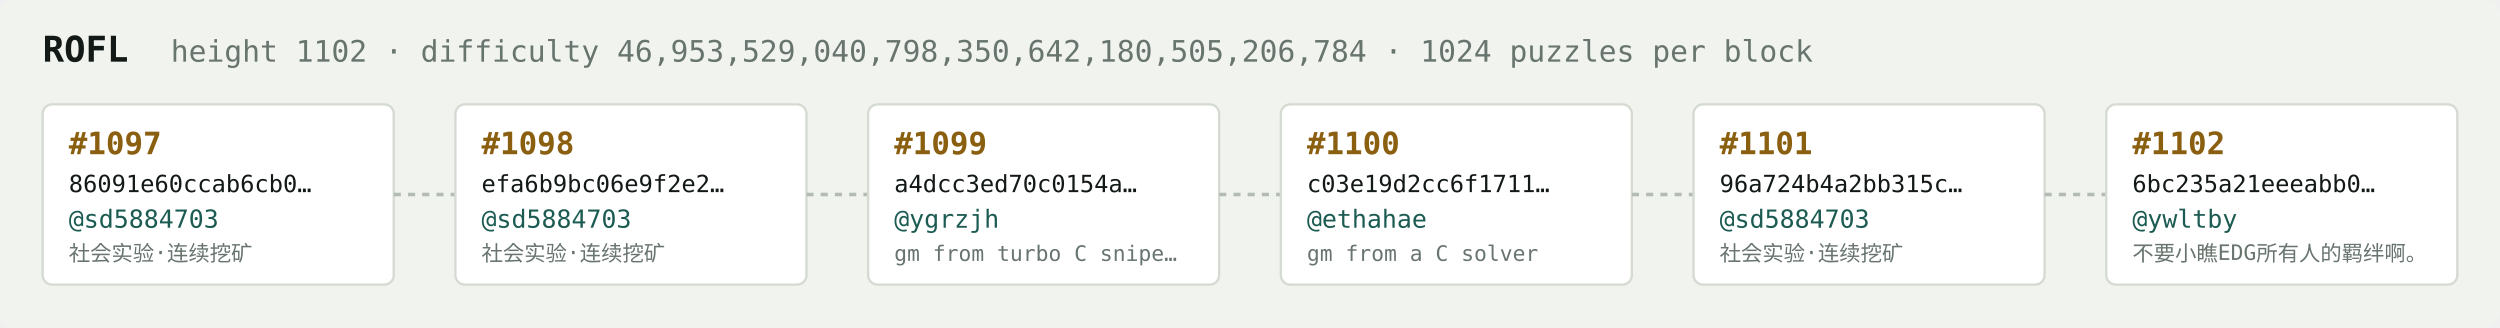
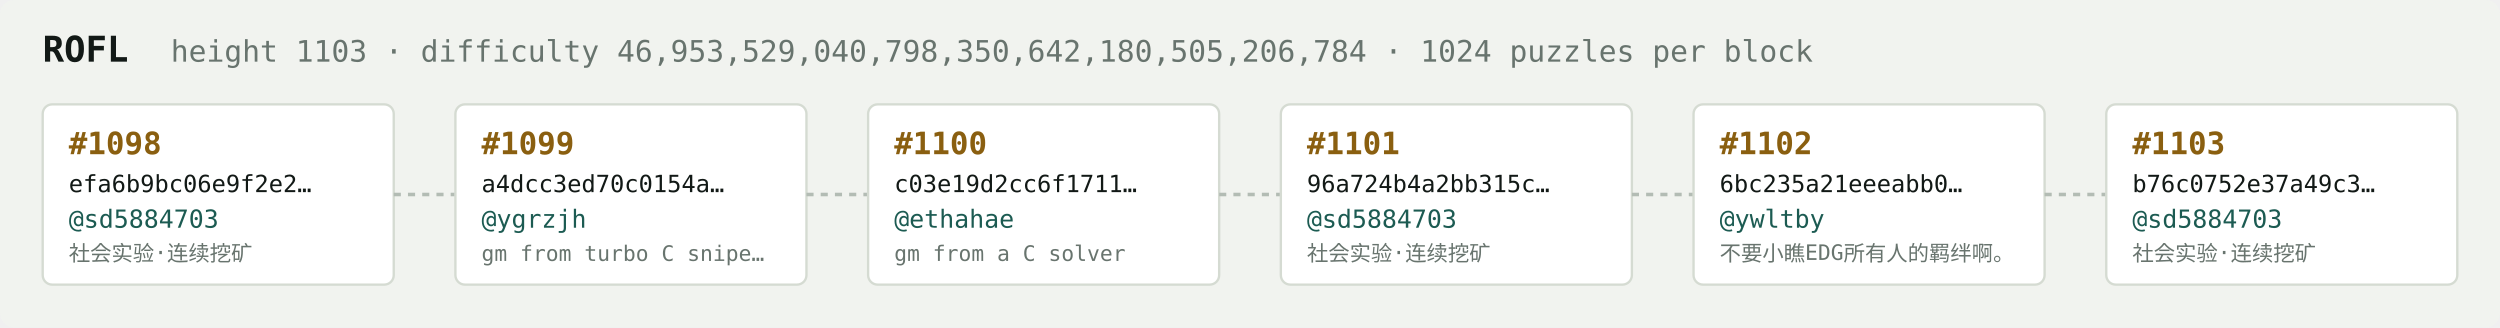
<svg xmlns="http://www.w3.org/2000/svg" width="1054" height="138" viewBox="0 0 1054 138" font-family="ui-monospace,SFMono-Regular,Menlo,monospace">
  <rect fill="#f1f3ef" width="1054" height="138" rx="6" />
  <text x="18" y="26" fill="#121916" font-size="15" font-weight="700">ROFL</text>
-   <text x="72" y="26" fill="#68746e" font-size="12.5">height 1102 · difficulty 46,953,529,040,798,350,642,180,505,206,784 · 1024 puzzles per block</text>
+   <text x="72" y="26" fill="#68746e" font-size="12.5">height 1103 · difficulty 46,953,529,040,798,350,642,180,505,206,784 · 1024 puzzles per block</text>
  <rect x="18" y="44" width="148" height="76" rx="4" fill="#ffffff" stroke="#d5dbd2" stroke-width="1" />
-   <text x="29" y="65" fill="#8a5f10" font-size="13" font-weight="700">#1097</text>
-   <text x="29" y="81" fill="#121916" font-size="10">86091e60ccab6cb0…</text>
+   <text x="29" y="65" fill="#8a5f10" font-size="13" font-weight="700">#1098</text>
+   <text x="29" y="81" fill="#121916" font-size="10">efa6b9bc06e9f2e2…</text>
  <text x="29" y="96" fill="#1c5b52" font-size="10.5">@sd5884703</text>
  <text x="29" y="110" fill="#68746e" font-size="9">社会实验·连续挖矿</text>
  <line x1="166" y1="82.0" x2="192" y2="82.0" stroke="#b3bcb4" stroke-width="1.5" stroke-dasharray="3 3" />
  <rect x="192" y="44" width="148" height="76" rx="4" fill="#ffffff" stroke="#d5dbd2" stroke-width="1" />
-   <text x="203" y="65" fill="#8a5f10" font-size="13" font-weight="700">#1098</text>
-   <text x="203" y="81" fill="#121916" font-size="10">efa6b9bc06e9f2e2…</text>
-   <text x="203" y="96" fill="#1c5b52" font-size="10.5">@sd5884703</text>
-   <text x="203" y="110" fill="#68746e" font-size="9">社会实验·连续挖矿</text>
+   <text x="203" y="65" fill="#8a5f10" font-size="13" font-weight="700">#1099</text>
+   <text x="203" y="81" fill="#121916" font-size="10">a4dcc3ed70c0154a…</text>
+   <text x="203" y="96" fill="#1c5b52" font-size="10.5">@ygrzjh</text>
+   <text x="203" y="110" fill="#68746e" font-size="9">gm from turbo C snipe…</text>
  <line x1="340" y1="82.0" x2="366" y2="82.0" stroke="#b3bcb4" stroke-width="1.5" stroke-dasharray="3 3" />
  <rect x="366" y="44" width="148" height="76" rx="4" fill="#ffffff" stroke="#d5dbd2" stroke-width="1" />
-   <text x="377" y="65" fill="#8a5f10" font-size="13" font-weight="700">#1099</text>
-   <text x="377" y="81" fill="#121916" font-size="10">a4dcc3ed70c0154a…</text>
-   <text x="377" y="96" fill="#1c5b52" font-size="10.5">@ygrzjh</text>
-   <text x="377" y="110" fill="#68746e" font-size="9">gm from turbo C snipe…</text>
+   <text x="377" y="65" fill="#8a5f10" font-size="13" font-weight="700">#1100</text>
+   <text x="377" y="81" fill="#121916" font-size="10">c03e19d2cc6f1711…</text>
+   <text x="377" y="96" fill="#1c5b52" font-size="10.5">@ethahae</text>
+   <text x="377" y="110" fill="#68746e" font-size="9">gm from a C solver</text>
  <line x1="514" y1="82.0" x2="540" y2="82.0" stroke="#b3bcb4" stroke-width="1.5" stroke-dasharray="3 3" />
  <rect x="540" y="44" width="148" height="76" rx="4" fill="#ffffff" stroke="#d5dbd2" stroke-width="1" />
-   <text x="551" y="65" fill="#8a5f10" font-size="13" font-weight="700">#1100</text>
-   <text x="551" y="81" fill="#121916" font-size="10">c03e19d2cc6f1711…</text>
-   <text x="551" y="96" fill="#1c5b52" font-size="10.5">@ethahae</text>
-   <text x="551" y="110" fill="#68746e" font-size="9">gm from a C solver</text>
+   <text x="551" y="65" fill="#8a5f10" font-size="13" font-weight="700">#1101</text>
+   <text x="551" y="81" fill="#121916" font-size="10">96a724b4a2bb315c…</text>
+   <text x="551" y="96" fill="#1c5b52" font-size="10.5">@sd5884703</text>
+   <text x="551" y="110" fill="#68746e" font-size="9">社会实验·连续挖矿</text>
  <line x1="688" y1="82.0" x2="714" y2="82.0" stroke="#b3bcb4" stroke-width="1.5" stroke-dasharray="3 3" />
  <rect x="714" y="44" width="148" height="76" rx="4" fill="#ffffff" stroke="#d5dbd2" stroke-width="1" />
-   <text x="725" y="65" fill="#8a5f10" font-size="13" font-weight="700">#1101</text>
-   <text x="725" y="81" fill="#121916" font-size="10">96a724b4a2bb315c…</text>
-   <text x="725" y="96" fill="#1c5b52" font-size="10.5">@sd5884703</text>
-   <text x="725" y="110" fill="#68746e" font-size="9">社会实验·连续挖矿</text>
+   <text x="725" y="65" fill="#8a5f10" font-size="13" font-weight="700">#1102</text>
+   <text x="725" y="81" fill="#121916" font-size="10">6bc235a21eeeabb0…</text>
+   <text x="725" y="96" fill="#1c5b52" font-size="10.5">@ywltby</text>
+   <text x="725" y="110" fill="#68746e" font-size="9">不要小瞧EDG所有人的羁绊啊。</text>
  <line x1="862" y1="82.0" x2="888" y2="82.0" stroke="#b3bcb4" stroke-width="1.5" stroke-dasharray="3 3" />
  <rect x="888" y="44" width="148" height="76" rx="4" fill="#ffffff" stroke="#d5dbd2" stroke-width="1" />
-   <text x="899" y="65" fill="#8a5f10" font-size="13" font-weight="700">#1102</text>
-   <text x="899" y="81" fill="#121916" font-size="10">6bc235a21eeeabb0…</text>
-   <text x="899" y="96" fill="#1c5b52" font-size="10.5">@ywltby</text>
-   <text x="899" y="110" fill="#68746e" font-size="9">不要小瞧EDG所有人的羁绊啊。</text>
+   <text x="899" y="65" fill="#8a5f10" font-size="13" font-weight="700">#1103</text>
+   <text x="899" y="81" fill="#121916" font-size="10">b76c0752e37a49c3…</text>
+   <text x="899" y="96" fill="#1c5b52" font-size="10.5">@sd5884703</text>
+   <text x="899" y="110" fill="#68746e" font-size="9">社会实验·连续挖矿</text>
</svg>
